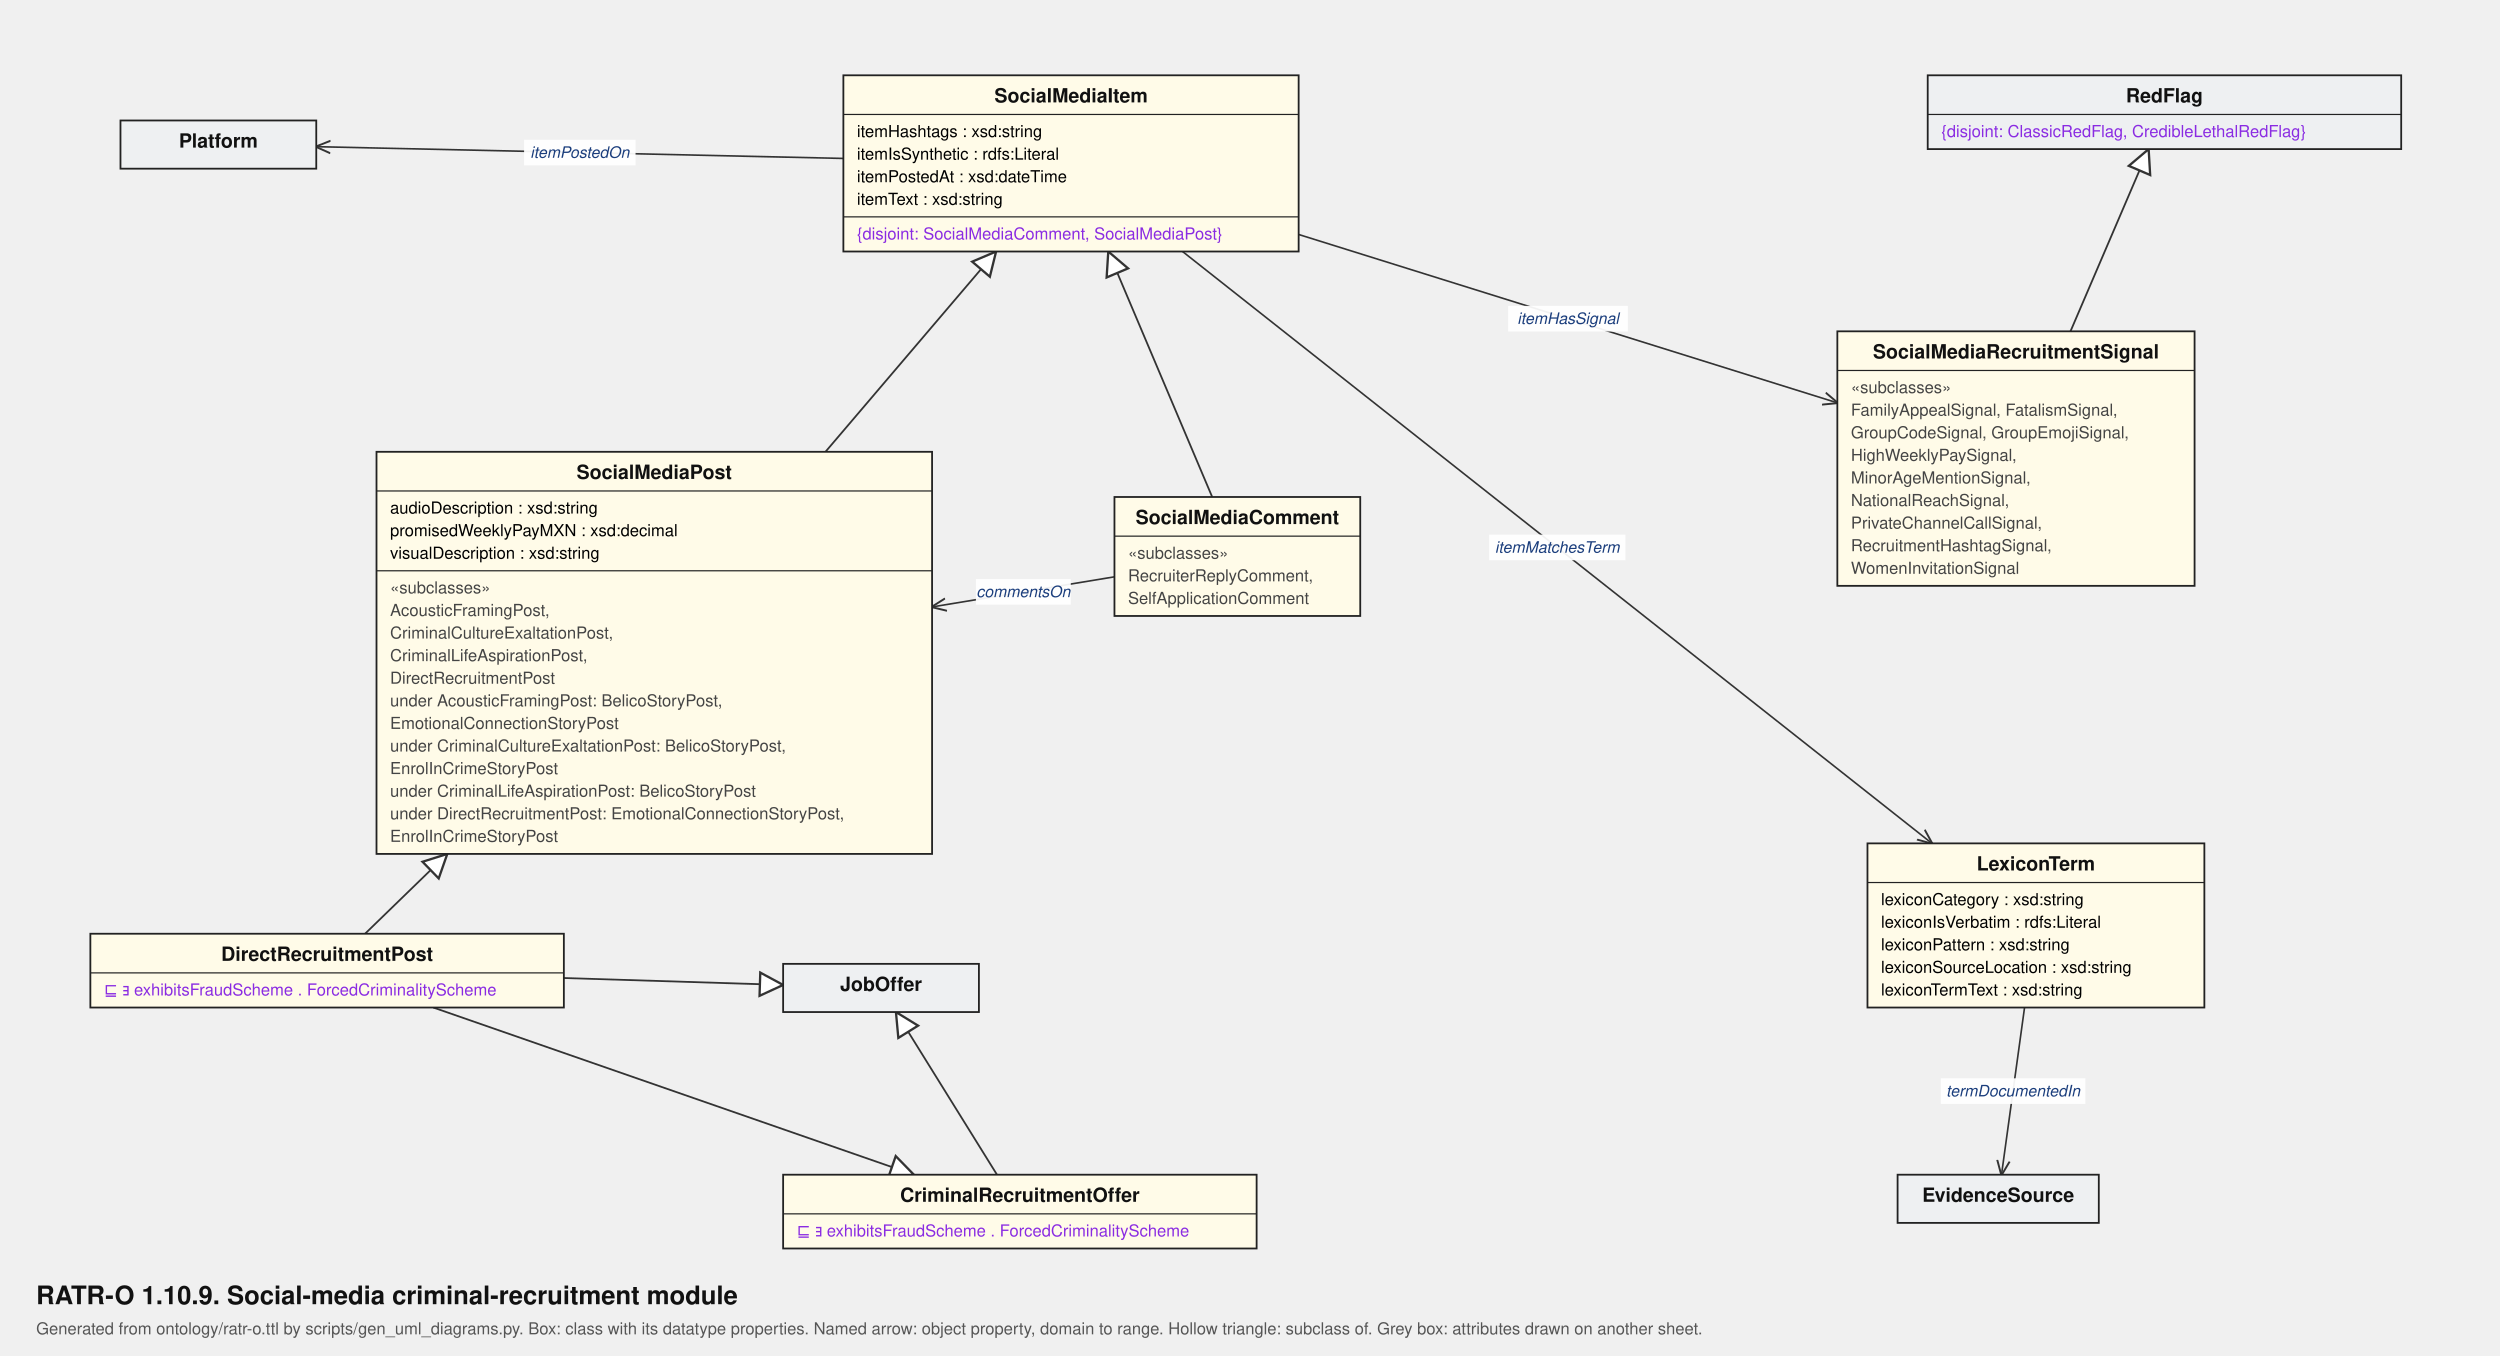
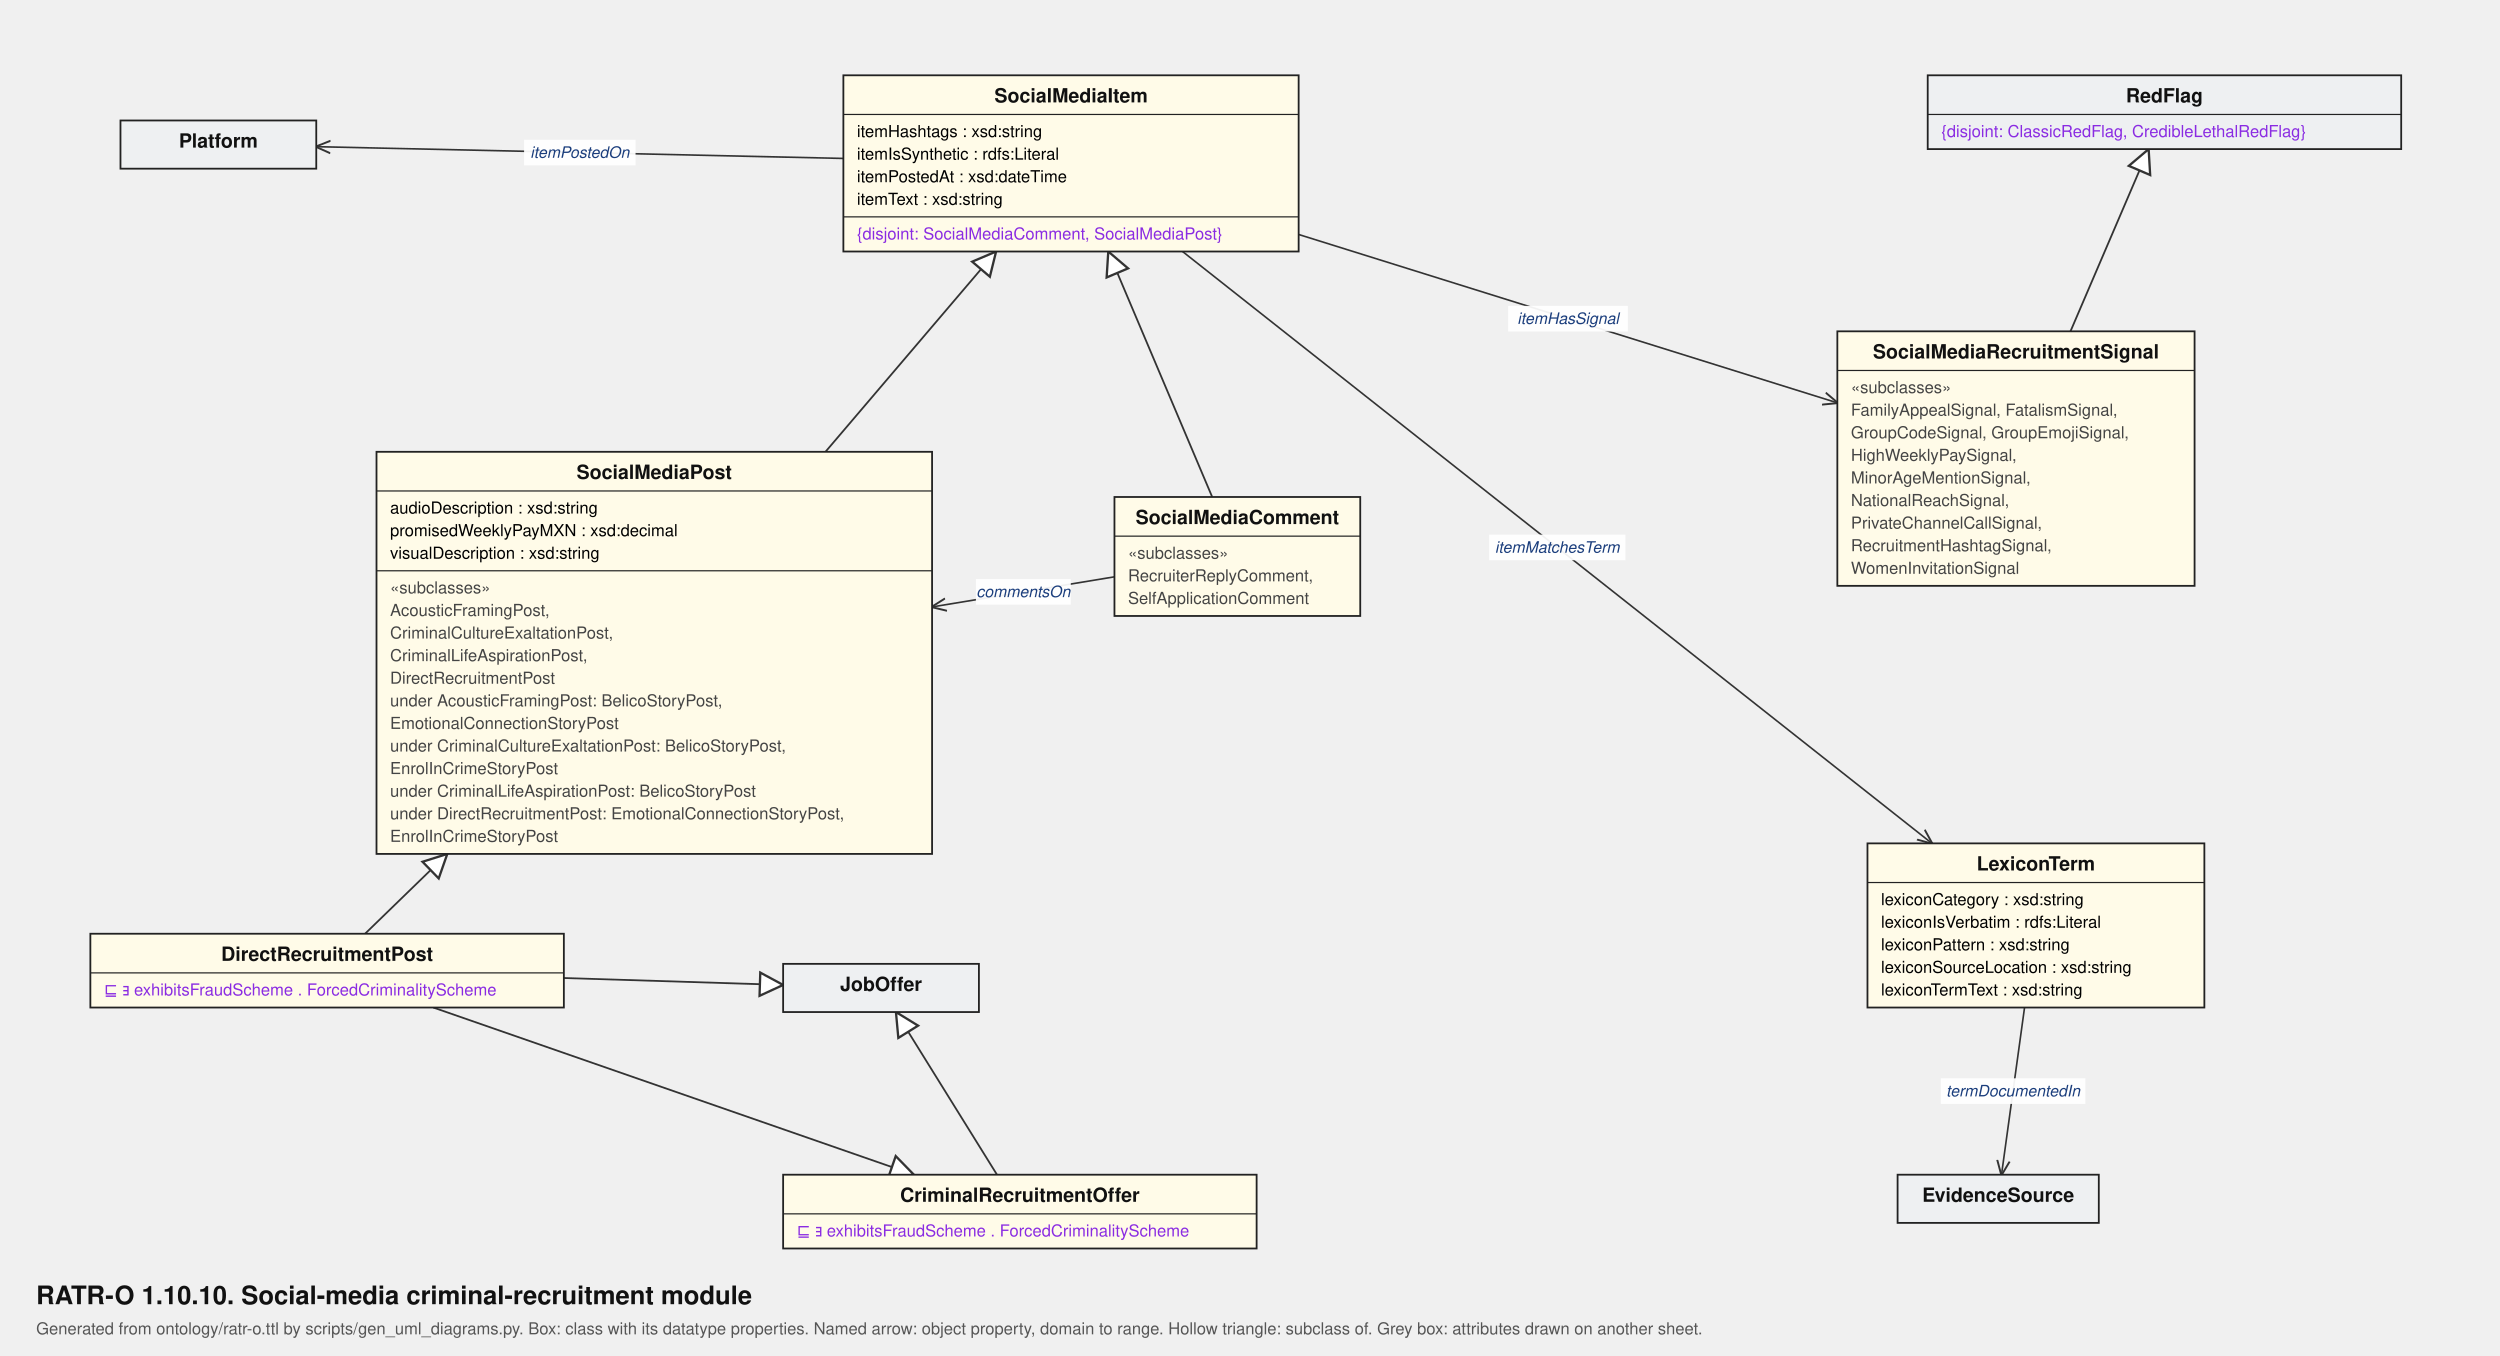
<svg xmlns="http://www.w3.org/2000/svg" viewBox="0 0 1660 900" width="1660" height="900" font-family="Helvetica, Arial, sans-serif">
  <defs>
    <marker id="arr" viewBox="0 0 10 10" refX="9.5" refY="5" markerWidth="9" markerHeight="9" orient="auto-start-reverse">
      <path d="M0,0.8 L10,5 L0,9.2" fill="none" stroke="#333" stroke-width="1.3" />
    </marker>
    <marker id="tri" viewBox="0 0 14 14" refX="13" refY="7" markerWidth="15" markerHeight="15" orient="auto">
      <path d="M1,1 L13,7 L1,13 Z" fill="#fff" stroke="#333" stroke-width="1.2" />
    </marker>
  </defs>
  <rect width="100%%" height="100%%" fill="#ffffff" />
-   <text x="24" y="866" font-size="17" font-weight="bold" fill="#111">RATR-O 1.10.9. Social-media criminal-recruitment module</text>
+   <text x="24" y="866" font-size="17" font-weight="bold" fill="#111">RATR-O 1.10.10. Social-media criminal-recruitment module</text>
  <text x="24" y="886" font-size="11" fill="#555">Generated from ontology/ratr-o.ttl by scripts/gen_uml_diagrams.py. Box: class with its datatype properties. Named arrow: object property, domain to range. Hollow triangle: subclass of. Grey box: attributes drawn on another sheet.</text>
  <line x1="548.1" y1="300.0" x2="661.4" y2="167.0" stroke="#333" stroke-width="1.2" marker-end="url(#tri)" />
  <line x1="804.9" y1="330.0" x2="735.9" y2="167.0" stroke="#333" stroke-width="1.2" marker-end="url(#tri)" />
  <line x1="242.4" y1="620.0" x2="297.0" y2="567.0" stroke="#333" stroke-width="1.2" marker-end="url(#tri)" />
  <line x1="374.4" y1="649.4" x2="520.0" y2="654.0" stroke="#333" stroke-width="1.2" marker-end="url(#tri)" />
  <line x1="287.7" y1="669.0" x2="606.8" y2="780.0" stroke="#333" stroke-width="1.2" marker-end="url(#tri)" />
  <line x1="662.0" y1="780.0" x2="594.9" y2="672.0" stroke="#333" stroke-width="1.2" marker-end="url(#tri)" />
  <line x1="1374.8" y1="220.0" x2="1426.7" y2="99.0" stroke="#333" stroke-width="1.2" marker-end="url(#tri)" />
  <line x1="1344.3" y1="669.0" x2="1329.0" y2="780.0" stroke="#333" stroke-width="1.1" marker-end="url(#arr)" />
  <line x1="785.2" y1="167.0" x2="1282.8" y2="560.0" stroke="#333" stroke-width="1.1" marker-end="url(#arr)" />
  <line x1="560.0" y1="105.2" x2="210.0" y2="97.4" stroke="#333" stroke-width="1.1" marker-end="url(#arr)" />
  <line x1="740.0" y1="383.0" x2="618.9" y2="403.0" stroke="#333" stroke-width="1.1" marker-end="url(#arr)" />
  <line x1="862.3" y1="155.7" x2="1220.0" y2="267.5" stroke="#333" stroke-width="1.1" marker-end="url(#arr)" />
  <rect x="1288.7" y="716.0" width="96.0" height="17.0" fill="#fff" fill-opacity="0.93" />
  <text x="1336.7" y="728.0" font-size="10.5" font-style="italic" text-anchor="middle" fill="#1a3d7c">termDocumentedIn</text>
  <rect x="988.8" y="355.0" width="90.5" height="17.0" fill="#fff" fill-opacity="0.93" />
  <text x="1034.0" y="367.0" font-size="10.5" font-style="italic" text-anchor="middle" fill="#1a3d7c">itemMatchesTerm</text>
  <rect x="348.0" y="92.8" width="74.0" height="17.0" fill="#fff" fill-opacity="0.93" />
  <text x="385.0" y="104.8" font-size="10.5" font-style="italic" text-anchor="middle" fill="#1a3d7c">itemPostedOn</text>
  <rect x="648.0" y="384.5" width="63.0" height="17.0" fill="#fff" fill-opacity="0.93" />
  <text x="679.5" y="396.5" font-size="10.5" font-style="italic" text-anchor="middle" fill="#1a3d7c">commentsOn</text>
  <rect x="1001.4" y="203.1" width="79.5" height="17.0" fill="#fff" fill-opacity="0.93" />
  <text x="1041.2" y="215.1" font-size="10.5" font-style="italic" text-anchor="middle" fill="#1a3d7c">itemHasSignal</text>
  <rect x="80.0" y="80.0" width="130.0" height="32.0" fill="#eef0f2" stroke="#222" stroke-width="1.2" />
  <text x="145.0" y="98.0" font-size="13" font-weight="bold" text-anchor="middle" fill="#111">Platform</text>
  <rect x="560.0" y="50.0" width="302.3" height="117.0" fill="#fffbe8" stroke="#222" stroke-width="1.2" />
  <text x="711.2" y="68.0" font-size="13" font-weight="bold" text-anchor="middle" fill="#111">SocialMediaItem</text>
  <line x1="560.0" y1="76.0" x2="862.3" y2="76.0" stroke="#222" stroke-width="0.8" />
  <text x="569.0" y="91.0" font-size="11">itemHashtags : xsd:string</text>
  <text x="569.0" y="106.0" font-size="11">itemIsSynthetic : rdfs:Literal</text>
  <text x="569.0" y="121.0" font-size="11">itemPostedAt : xsd:dateTime</text>
  <text x="569.0" y="136.0" font-size="11">itemText : xsd:string</text>
  <line x1="560.0" y1="144.0" x2="862.3" y2="144.0" stroke="#222" stroke-width="0.8" />
  <text x="569.0" y="159.0" font-size="11" fill="#8a2be2">{disjoint: SocialMediaComment, SocialMediaPost}</text>
  <rect x="250.0" y="300.0" width="368.9" height="267.0" fill="#fffbe8" stroke="#222" stroke-width="1.2" />
  <text x="434.4" y="318.0" font-size="13" font-weight="bold" text-anchor="middle" fill="#111">SocialMediaPost</text>
  <line x1="250.0" y1="326.0" x2="618.9" y2="326.0" stroke="#222" stroke-width="0.8" />
  <text x="259.0" y="341.0" font-size="11">audioDescription : xsd:string</text>
  <text x="259.0" y="356.0" font-size="11">promisedWeeklyPayMXN : xsd:decimal</text>
  <text x="259.0" y="371.0" font-size="11">visualDescription : xsd:string</text>
  <line x1="250.0" y1="379.0" x2="618.9" y2="379.0" stroke="#222" stroke-width="0.8" />
  <text x="259.0" y="394.0" font-size="11" fill="#444">«subclasses»</text>
  <text x="259.0" y="409.0" font-size="11" fill="#444">AcousticFramingPost,</text>
  <text x="259.0" y="424.0" font-size="11" fill="#444">CriminalCultureExaltationPost,</text>
  <text x="259.0" y="439.0" font-size="11" fill="#444">CriminalLifeAspirationPost,</text>
  <text x="259.0" y="454.0" font-size="11" fill="#444">DirectRecruitmentPost</text>
  <text x="259.0" y="469.0" font-size="11" fill="#444">under AcousticFramingPost: BelicoStoryPost,</text>
  <text x="259.0" y="484.0" font-size="11" fill="#444">EmotionalConnectionStoryPost</text>
  <text x="259.0" y="499.0" font-size="11" fill="#444">under CriminalCultureExaltationPost: BelicoStoryPost,</text>
  <text x="259.0" y="514.0" font-size="11" fill="#444">EnrolInCrimeStoryPost</text>
  <text x="259.0" y="529.0" font-size="11" fill="#444">under CriminalLifeAspirationPost: BelicoStoryPost</text>
  <text x="259.0" y="544.0" font-size="11" fill="#444">under DirectRecruitmentPost: EmotionalConnectionStoryPost,</text>
  <text x="259.0" y="559.0" font-size="11" fill="#444">EnrolInCrimeStoryPost</text>
  <rect x="740.0" y="330.0" width="163.2" height="79.0" fill="#fffbe8" stroke="#222" stroke-width="1.2" />
  <text x="821.6" y="348.0" font-size="13" font-weight="bold" text-anchor="middle" fill="#111">SocialMediaComment</text>
  <line x1="740.0" y1="356.0" x2="903.2" y2="356.0" stroke="#222" stroke-width="0.8" />
  <text x="749.0" y="371.0" font-size="11" fill="#444">«subclasses»</text>
  <text x="749.0" y="386.0" font-size="11" fill="#444">RecruiterReplyComment,</text>
  <text x="749.0" y="401.0" font-size="11" fill="#444">SelfApplicationComment</text>
  <rect x="60.0" y="620.0" width="314.4" height="49.0" fill="#fffbe8" stroke="#222" stroke-width="1.2" />
  <text x="217.2" y="638.0" font-size="13" font-weight="bold" text-anchor="middle" fill="#111">DirectRecruitmentPost</text>
  <line x1="60.0" y1="646.0" x2="374.4" y2="646.0" stroke="#222" stroke-width="0.8" />
  <text x="69.0" y="661.0" font-size="11" fill="#8a2be2">⊑ ∃ exhibitsFraudScheme . ForcedCriminalityScheme</text>
  <rect x="520.0" y="640.0" width="130.0" height="32.0" fill="#eef0f2" stroke="#222" stroke-width="1.2" />
  <text x="585.0" y="658.0" font-size="13" font-weight="bold" text-anchor="middle" fill="#111">JobOffer</text>
  <rect x="520.0" y="780.0" width="314.4" height="49.0" fill="#fffbe8" stroke="#222" stroke-width="1.2" />
  <text x="677.2" y="798.0" font-size="13" font-weight="bold" text-anchor="middle" fill="#111">CriminalRecruitmentOffer</text>
  <line x1="520.0" y1="806.0" x2="834.5" y2="806.0" stroke="#222" stroke-width="0.8" />
  <text x="529.0" y="821.0" font-size="11" fill="#8a2be2">⊑ ∃ exhibitsFraudScheme . ForcedCriminalityScheme</text>
  <rect x="1280.0" y="50.0" width="314.4" height="49.0" fill="#eef0f2" stroke="#222" stroke-width="1.2" />
  <text x="1437.2" y="68.0" font-size="13" font-weight="bold" text-anchor="middle" fill="#111">RedFlag</text>
  <line x1="1280.0" y1="76.0" x2="1594.5" y2="76.0" stroke="#222" stroke-width="0.8" />
  <text x="1289.0" y="91.0" font-size="11" fill="#8a2be2">{disjoint: ClassicRedFlag, CredibleLethalRedFlag}</text>
  <rect x="1220.0" y="220.0" width="237.2" height="169.0" fill="#fffbe8" stroke="#222" stroke-width="1.2" />
  <text x="1338.6" y="238.0" font-size="13" font-weight="bold" text-anchor="middle" fill="#111">SocialMediaRecruitmentSignal</text>
  <line x1="1220.0" y1="246.0" x2="1457.2" y2="246.0" stroke="#222" stroke-width="0.8" />
  <text x="1229.0" y="261.0" font-size="11" fill="#444">«subclasses»</text>
  <text x="1229.0" y="276.0" font-size="11" fill="#444">FamilyAppealSignal, FatalismSignal,</text>
  <text x="1229.0" y="291.0" font-size="11" fill="#444">GroupCodeSignal, GroupEmojiSignal,</text>
  <text x="1229.0" y="306.0" font-size="11" fill="#444">HighWeeklyPaySignal,</text>
  <text x="1229.0" y="321.0" font-size="11" fill="#444">MinorAgeMentionSignal,</text>
  <text x="1229.0" y="336.0" font-size="11" fill="#444">NationalReachSignal,</text>
  <text x="1229.0" y="351.0" font-size="11" fill="#444">PrivateChannelCallSignal,</text>
  <text x="1229.0" y="366.0" font-size="11" fill="#444">RecruitmentHashtagSignal,</text>
  <text x="1229.0" y="381.0" font-size="11" fill="#444">WomenInvitationSignal</text>
  <rect x="1240.0" y="560.0" width="223.7" height="109.0" fill="#fffbe8" stroke="#222" stroke-width="1.2" />
  <text x="1351.8" y="578.0" font-size="13" font-weight="bold" text-anchor="middle" fill="#111">LexiconTerm</text>
  <line x1="1240.0" y1="586.0" x2="1463.7" y2="586.0" stroke="#222" stroke-width="0.8" />
  <text x="1249.0" y="601.0" font-size="11">lexiconCategory : xsd:string</text>
  <text x="1249.0" y="616.0" font-size="11">lexiconIsVerbatim : rdfs:Literal</text>
  <text x="1249.0" y="631.0" font-size="11">lexiconPattern : xsd:string</text>
  <text x="1249.0" y="646.0" font-size="11">lexiconSourceLocation : xsd:string</text>
  <text x="1249.0" y="661.0" font-size="11">lexiconTermText : xsd:string</text>
  <rect x="1260.0" y="780.0" width="133.6" height="32.0" fill="#eef0f2" stroke="#222" stroke-width="1.2" />
  <text x="1326.8" y="798.0" font-size="13" font-weight="bold" text-anchor="middle" fill="#111">EvidenceSource</text>
</svg>
